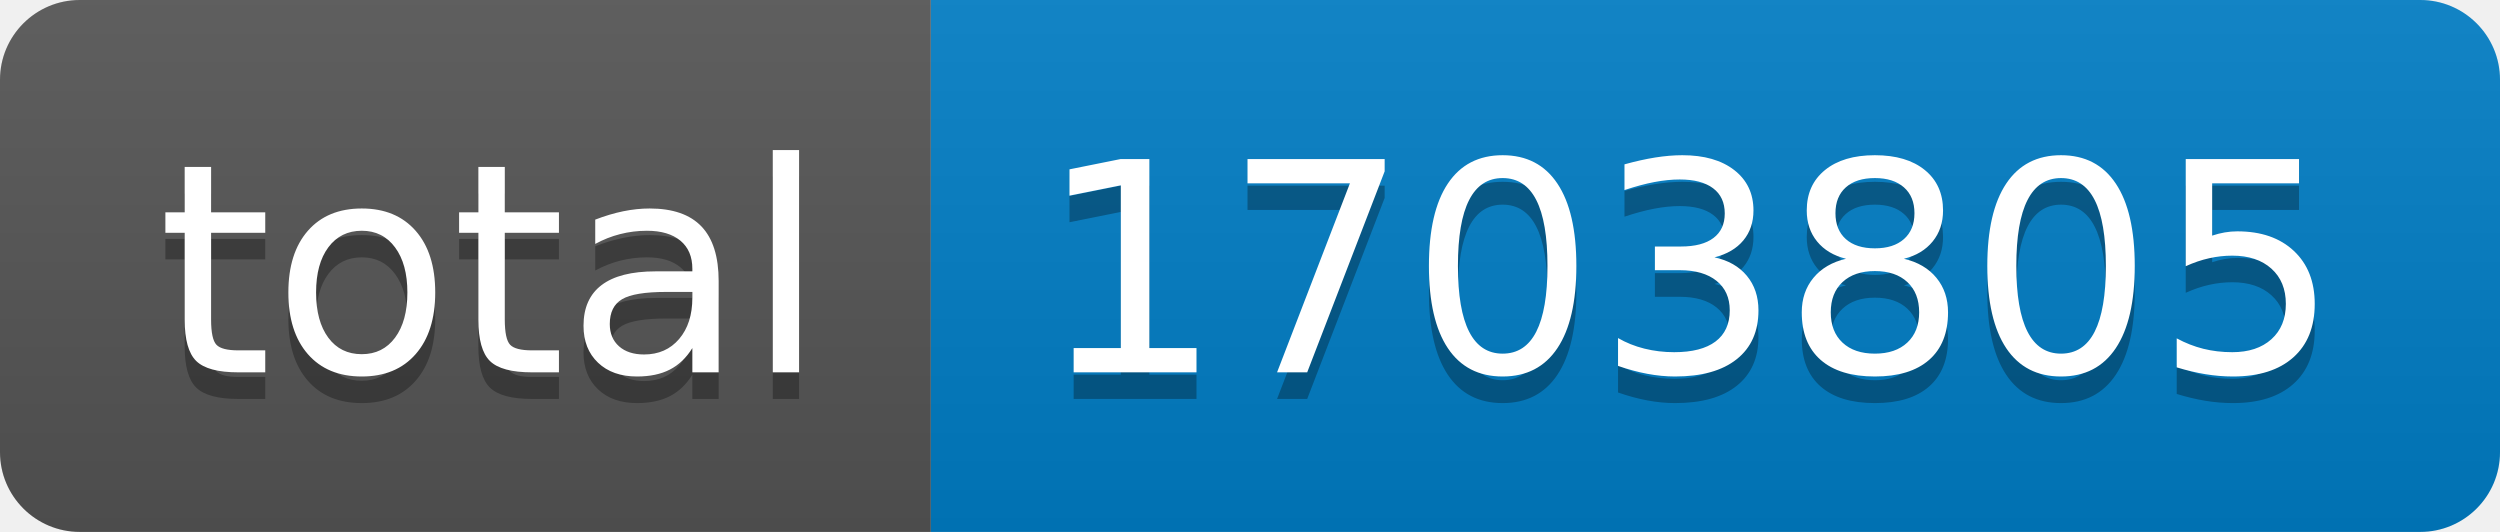
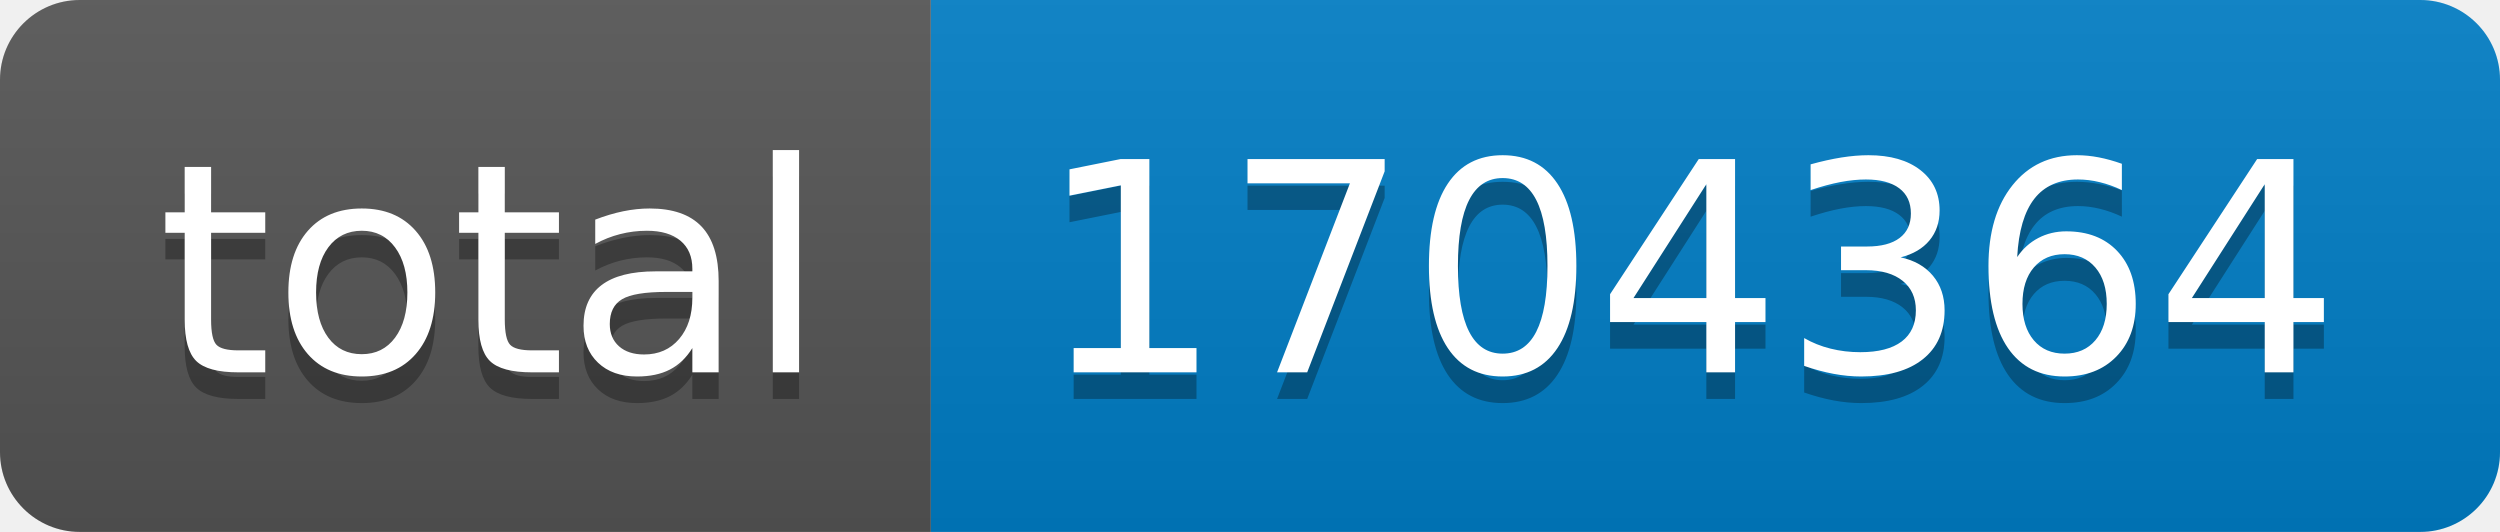
- <svg xmlns="http://www.w3.org/2000/svg" width="94" height="20" role="img" aria-label="total: 1703805">
+ <svg xmlns="http://www.w3.org/2000/svg" width="94" height="20" role="img" aria-label="total: 1704364">
  <linearGradient id="s" x2="0" y2="100%">
    <stop offset="0" stop-color="#bbb" stop-opacity=".1" />
    <stop offset="1" stop-opacity=".1" />
  </linearGradient>
  <clipPath id="r">
    <rect width="94" height="20" rx="3" fill="#fff" />
  </clipPath>
  <g clip-path="url(#r)">
    <rect width="35" height="20" fill="#555" />
    <rect x="35" width="59" height="20" fill="#007ec6" />
    <rect width="94" height="20" fill="url(#s)" />
  </g>
  <g fill="#fff" text-anchor="middle" font-family="Verdana,Geneva,DejaVu Sans,sans-serif" text-rendering="geometricPrecision" font-size="110">
    <text aria-hidden="true" x="185" y="150" fill="#010101" fill-opacity=".3" transform="scale(.1)" textLength="250">total</text>
    <text x="185" y="140" transform="scale(.1)" fill="#fff" textLength="250">total</text>
-     <text aria-hidden="true" x="635" y="150" fill="#010101" fill-opacity=".3" transform="scale(.1)" textLength="490">1703805</text>
-     <text x="635" y="140" transform="scale(.1)" fill="#fff" textLength="490">1703805</text>
+     <text aria-hidden="true" x="635" y="150" fill="#010101" fill-opacity=".3" transform="scale(.1)" textLength="490">1704364</text>
+     <text x="635" y="140" transform="scale(.1)" fill="#fff" textLength="490">1704364</text>
  </g>
</svg>
